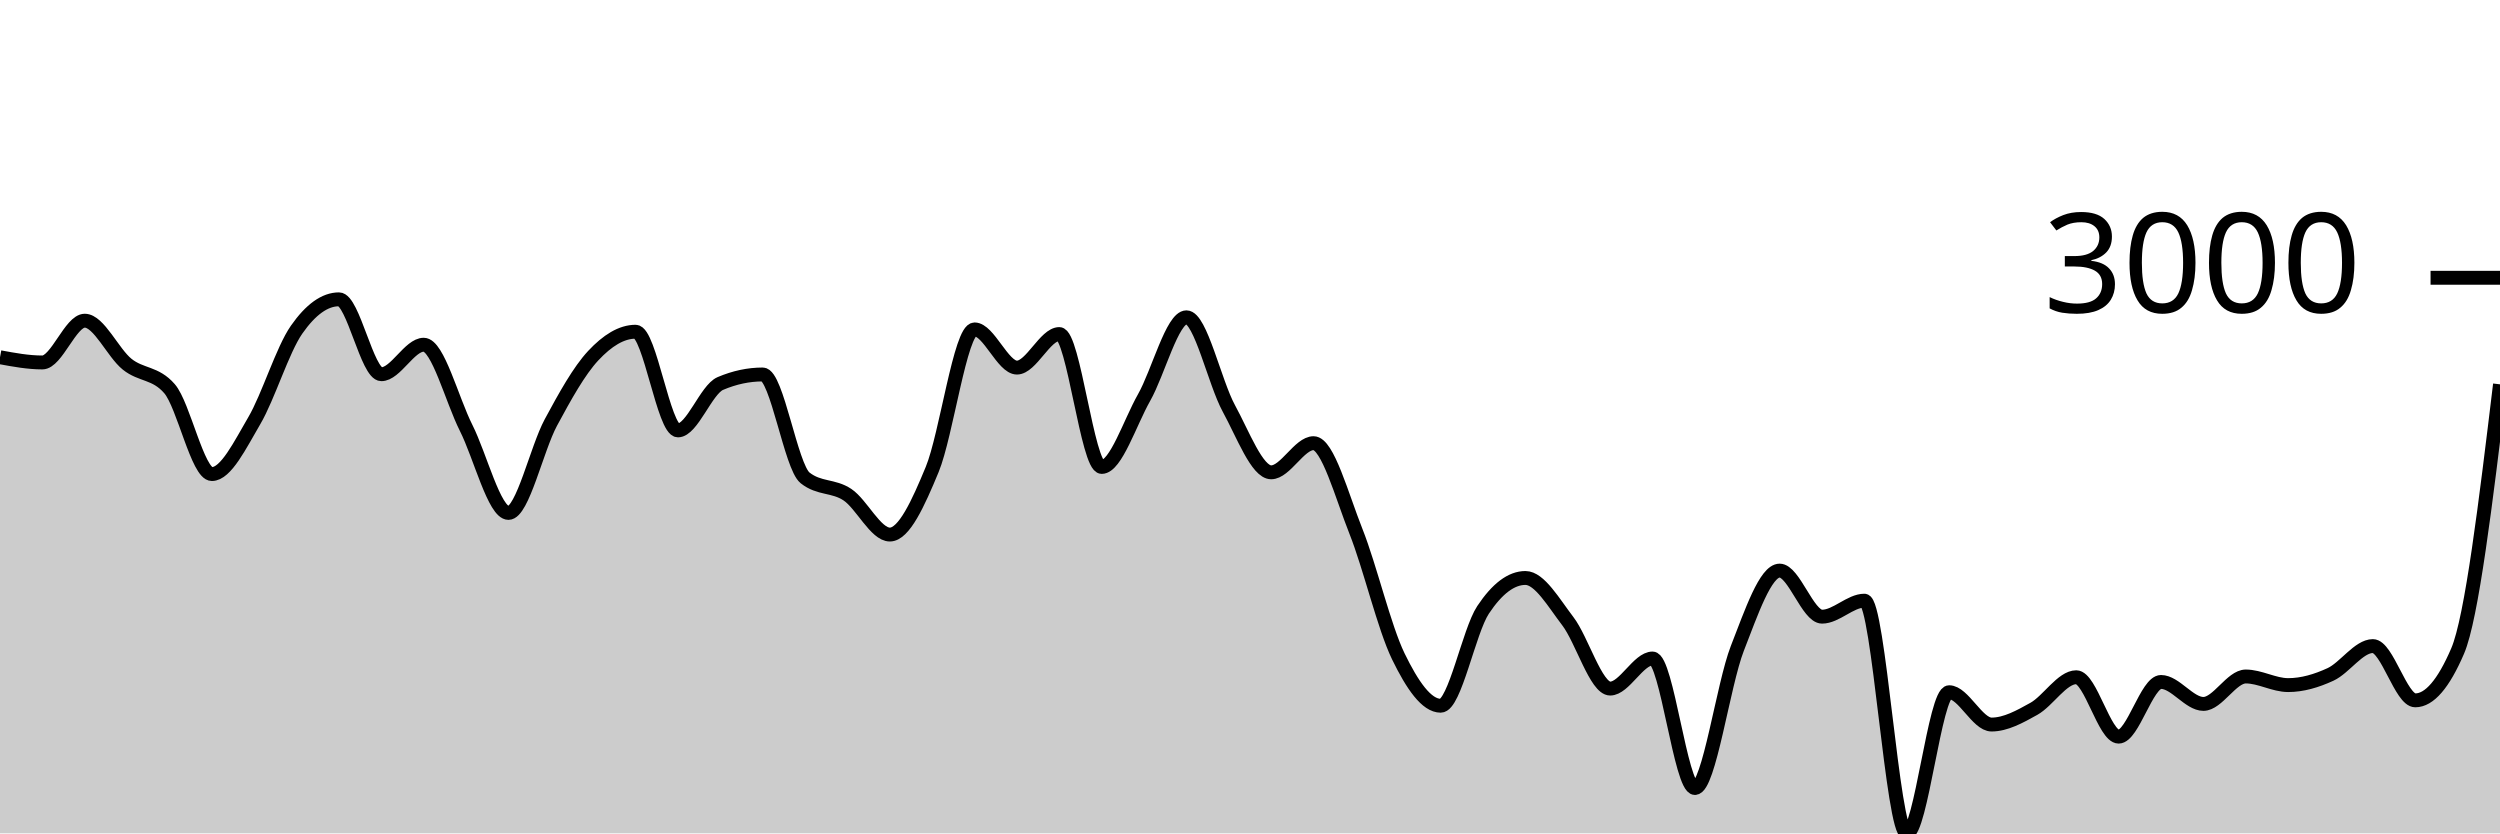
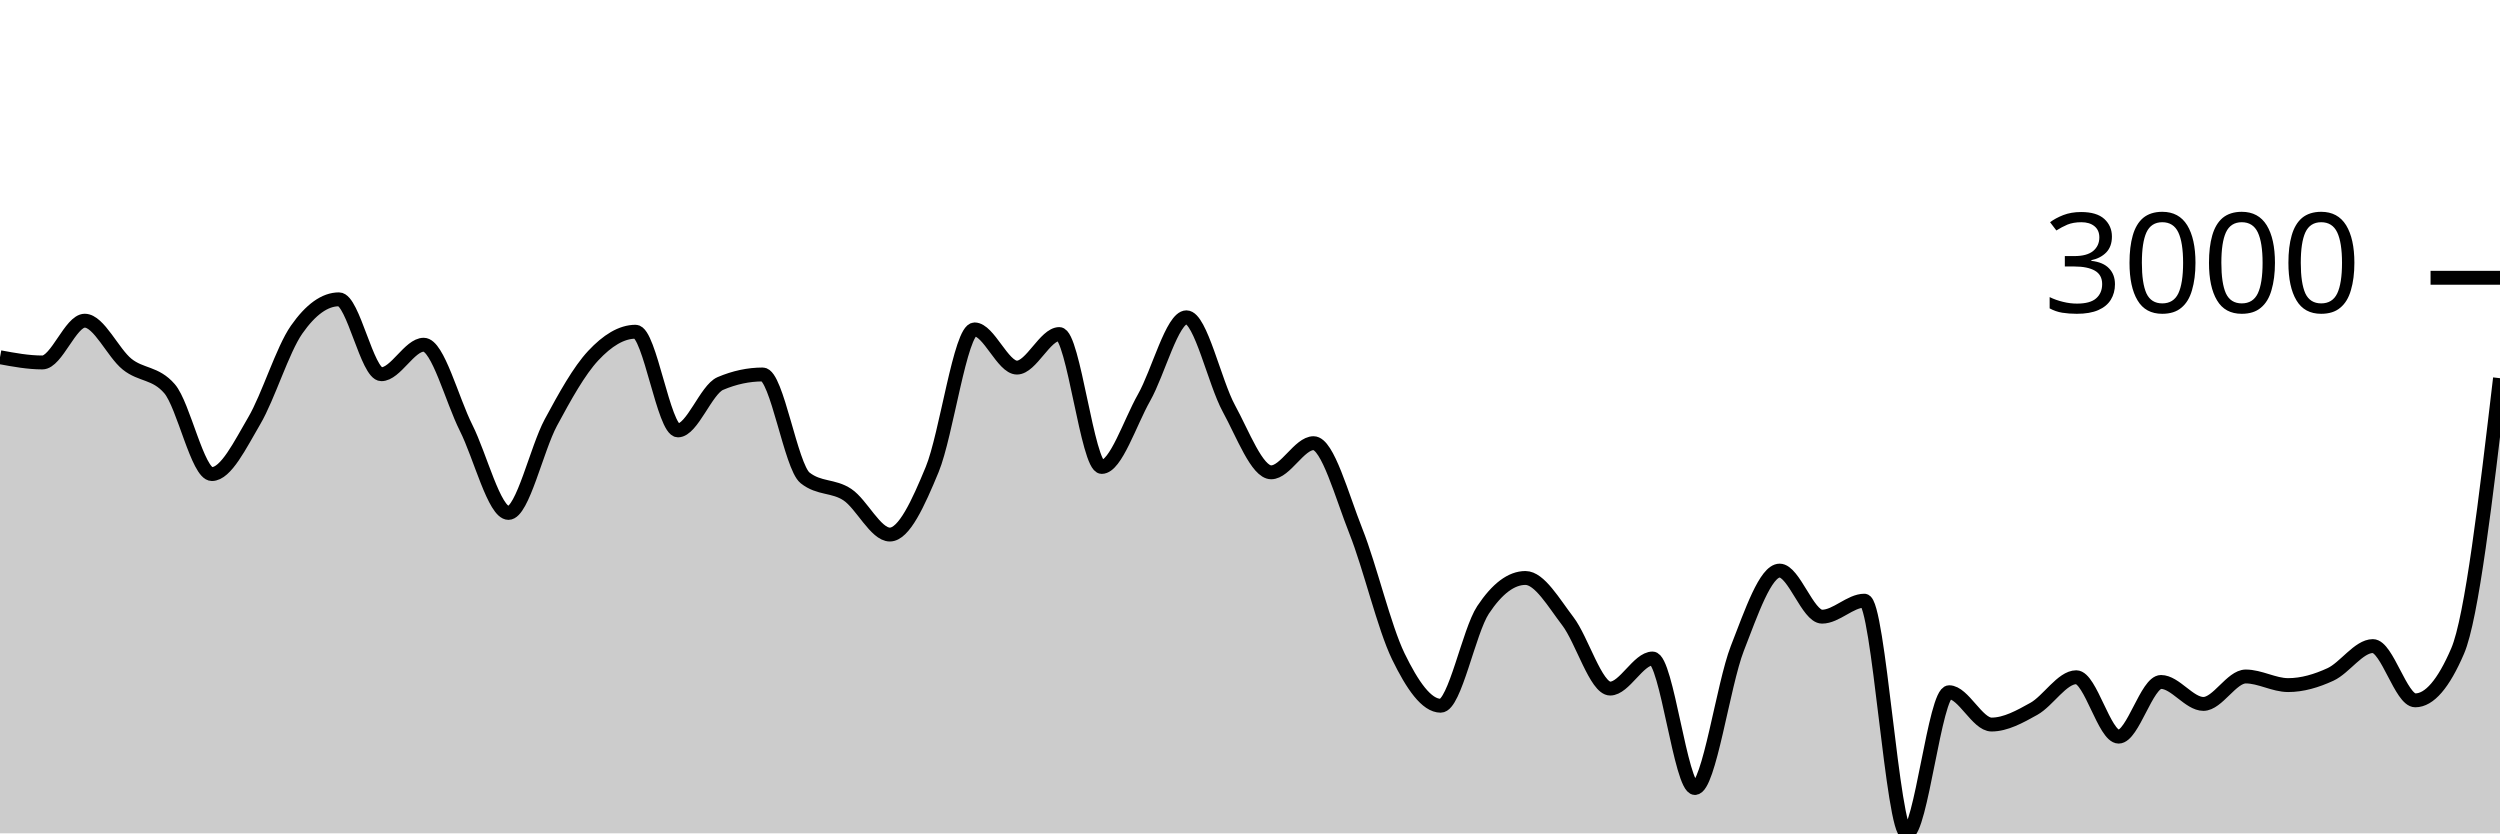
<svg xmlns="http://www.w3.org/2000/svg" viewBox="0 0 180 60">
  <g transform="translate(0,20)">
-     <path class="area" fill="rgba(0, 0, 0, 0.2)" d="M0,5.721C1.017,5.909,2.034,6.097,3.051,6.097C4.068,6.097,5.085,3.09,6.102,3.09C7.119,3.09,8.136,5.407,9.153,6.222C10.169,7.038,11.186,6.809,12.203,7.982C13.22,9.155,14.237,14.133,15.254,14.133C16.271,14.133,17.288,12.03,18.305,10.297C19.322,8.564,20.339,5.19,21.356,3.735C22.373,2.279,23.39,1.551,24.407,1.551C25.424,1.551,26.441,6.944,27.458,6.944C28.475,6.944,29.492,4.82,30.508,4.82C31.525,4.82,32.542,8.785,33.559,10.804C34.576,12.822,35.593,16.931,36.61,16.931C37.627,16.931,38.644,12.309,39.661,10.422C40.678,8.535,41.695,6.697,42.712,5.608C43.729,4.518,44.746,3.884,45.763,3.884C46.78,3.884,47.797,10.989,48.814,10.989C49.831,10.989,50.847,8.046,51.864,7.612C52.881,7.179,53.898,6.962,54.915,6.962C55.932,6.962,56.949,13.6,57.966,14.407C58.983,15.215,60,14.938,61.017,15.618C62.034,16.298,63.051,18.488,64.068,18.488C65.085,18.488,66.102,16.261,67.119,13.799C68.136,11.337,69.153,3.717,70.169,3.717C71.186,3.717,72.203,6.467,73.22,6.467C74.237,6.467,75.254,4.051,76.271,4.051C77.288,4.051,78.305,13.62,79.322,13.62C80.339,13.62,81.356,10.422,82.373,8.626C83.39,6.831,84.407,2.846,85.424,2.846C86.441,2.846,87.458,7.542,88.475,9.402C89.492,11.262,90.508,14.007,91.525,14.007C92.542,14.007,93.559,11.908,94.576,11.908C95.593,11.908,96.61,15.697,97.627,18.255C98.644,20.813,99.661,25.164,100.678,27.257C101.695,29.35,102.712,30.813,103.729,30.813C104.746,30.813,105.763,25.442,106.78,23.911C107.797,22.379,108.814,21.614,109.831,21.614C110.847,21.614,111.864,23.394,112.881,24.722C113.898,26.049,114.915,29.578,115.932,29.578C116.949,29.578,117.966,27.412,118.983,27.412C120,27.412,121.017,36.737,122.034,36.737C123.051,36.737,124.068,29.3,125.085,26.691C126.102,24.082,127.119,21.083,128.136,21.083C129.153,21.083,130.169,24.4,131.186,24.4C132.203,24.4,133.22,23.248,134.237,23.248C135.254,23.248,136.271,40,137.288,40C138.305,40,139.322,29.84,140.339,29.84C141.356,29.84,142.373,32.167,143.39,32.167C144.407,32.167,145.424,31.601,146.441,31.034C147.458,30.466,148.475,28.761,149.492,28.761C150.508,28.761,151.525,33.038,152.542,33.038C153.559,33.038,154.576,29.101,155.593,29.101C156.61,29.101,157.627,30.682,158.644,30.682C159.661,30.682,160.678,28.707,161.695,28.707C162.712,28.707,163.729,29.327,164.746,29.327C165.763,29.327,166.78,29.026,167.797,28.558C168.814,28.089,169.831,26.518,170.847,26.518C171.864,26.518,172.881,30.425,173.898,30.425C174.915,30.425,175.932,29.242,176.949,26.875C177.966,24.509,178.983,16.09,180,7.672L180,40C178.983,40,177.966,40,176.949,40C175.932,40,174.915,40,173.898,40C172.881,40,171.864,40,170.847,40C169.831,40,168.814,40,167.797,40C166.78,40,165.763,40,164.746,40C163.729,40,162.712,40,161.695,40C160.678,40,159.661,40,158.644,40C157.627,40,156.61,40,155.593,40C154.576,40,153.559,40,152.542,40C151.525,40,150.508,40,149.492,40C148.475,40,147.458,40,146.441,40C145.424,40,144.407,40,143.39,40C142.373,40,141.356,40,140.339,40C139.322,40,138.305,40,137.288,40C136.271,40,135.254,40,134.237,40C133.22,40,132.203,40,131.186,40C130.169,40,129.153,40,128.136,40C127.119,40,126.102,40,125.085,40C124.068,40,123.051,40,122.034,40C121.017,40,120,40,118.983,40C117.966,40,116.949,40,115.932,40C114.915,40,113.898,40,112.881,40C111.864,40,110.847,40,109.831,40C108.814,40,107.797,40,106.78,40C105.763,40,104.746,40,103.729,40C102.712,40,101.695,40,100.678,40C99.661,40,98.644,40,97.627,40C96.61,40,95.593,40,94.576,40C93.559,40,92.542,40,91.525,40C90.508,40,89.492,40,88.475,40C87.458,40,86.441,40,85.424,40C84.407,40,83.39,40,82.373,40C81.356,40,80.339,40,79.322,40C78.305,40,77.288,40,76.271,40C75.254,40,74.237,40,73.22,40C72.203,40,71.186,40,70.169,40C69.153,40,68.136,40,67.119,40C66.102,40,65.085,40,64.068,40C63.051,40,62.034,40,61.017,40C60,40,58.983,40,57.966,40C56.949,40,55.932,40,54.915,40C53.898,40,52.881,40,51.864,40C50.847,40,49.831,40,48.814,40C47.797,40,46.78,40,45.763,40C44.746,40,43.729,40,42.712,40C41.695,40,40.678,40,39.661,40C38.644,40,37.627,40,36.61,40C35.593,40,34.576,40,33.559,40C32.542,40,31.525,40,30.508,40C29.492,40,28.475,40,27.458,40C26.441,40,25.424,40,24.407,40C23.39,40,22.373,40,21.356,40C20.339,40,19.322,40,18.305,40C17.288,40,16.271,40,15.254,40C14.237,40,13.22,40,12.203,40C11.186,40,10.169,40,9.153,40C8.136,40,7.119,40,6.102,40C5.085,40,4.068,40,3.051,40C2.034,40,1.017,40,0,40Z" />
-     <path class="line" stroke="black" fill="none" d="M0,5.721C1.017,5.909,2.034,6.097,3.051,6.097C4.068,6.097,5.085,3.09,6.102,3.09C7.119,3.09,8.136,5.407,9.153,6.222C10.169,7.038,11.186,6.809,12.203,7.982C13.22,9.155,14.237,14.133,15.254,14.133C16.271,14.133,17.288,12.03,18.305,10.297C19.322,8.564,20.339,5.19,21.356,3.735C22.373,2.279,23.39,1.551,24.407,1.551C25.424,1.551,26.441,6.944,27.458,6.944C28.475,6.944,29.492,4.82,30.508,4.82C31.525,4.82,32.542,8.785,33.559,10.804C34.576,12.822,35.593,16.931,36.61,16.931C37.627,16.931,38.644,12.309,39.661,10.422C40.678,8.535,41.695,6.697,42.712,5.608C43.729,4.518,44.746,3.884,45.763,3.884C46.78,3.884,47.797,10.989,48.814,10.989C49.831,10.989,50.847,8.046,51.864,7.612C52.881,7.179,53.898,6.962,54.915,6.962C55.932,6.962,56.949,13.6,57.966,14.407C58.983,15.215,60,14.938,61.017,15.618C62.034,16.298,63.051,18.488,64.068,18.488C65.085,18.488,66.102,16.261,67.119,13.799C68.136,11.337,69.153,3.717,70.169,3.717C71.186,3.717,72.203,6.467,73.22,6.467C74.237,6.467,75.254,4.051,76.271,4.051C77.288,4.051,78.305,13.62,79.322,13.62C80.339,13.62,81.356,10.422,82.373,8.626C83.39,6.831,84.407,2.846,85.424,2.846C86.441,2.846,87.458,7.542,88.475,9.402C89.492,11.262,90.508,14.007,91.525,14.007C92.542,14.007,93.559,11.908,94.576,11.908C95.593,11.908,96.61,15.697,97.627,18.255C98.644,20.813,99.661,25.164,100.678,27.257C101.695,29.35,102.712,30.813,103.729,30.813C104.746,30.813,105.763,25.442,106.78,23.911C107.797,22.379,108.814,21.614,109.831,21.614C110.847,21.614,111.864,23.394,112.881,24.722C113.898,26.049,114.915,29.578,115.932,29.578C116.949,29.578,117.966,27.412,118.983,27.412C120,27.412,121.017,36.737,122.034,36.737C123.051,36.737,124.068,29.3,125.085,26.691C126.102,24.082,127.119,21.083,128.136,21.083C129.153,21.083,130.169,24.4,131.186,24.4C132.203,24.4,133.22,23.248,134.237,23.248C135.254,23.248,136.271,40,137.288,40C138.305,40,139.322,29.84,140.339,29.84C141.356,29.84,142.373,32.167,143.39,32.167C144.407,32.167,145.424,31.601,146.441,31.034C147.458,30.466,148.475,28.761,149.492,28.761C150.508,28.761,151.525,33.038,152.542,33.038C153.559,33.038,154.576,29.101,155.593,29.101C156.61,29.101,157.627,30.682,158.644,30.682C159.661,30.682,160.678,28.707,161.695,28.707C162.712,28.707,163.729,29.327,164.746,29.327C165.763,29.327,166.78,29.026,167.797,28.558C168.814,28.089,169.831,26.518,170.847,26.518C171.864,26.518,172.881,30.425,173.898,30.425C174.915,30.425,175.932,29.242,176.949,26.875C177.966,24.509,178.983,16.09,180,7.672" />
+     <path class="area" fill="rgba(0, 0, 0, 0.2)" d="M0,5.721C1.017,5.909,2.034,6.097,3.051,6.097C4.068,6.097,5.085,3.09,6.102,3.09C7.119,3.09,8.136,5.407,9.153,6.222C10.169,7.038,11.186,6.809,12.203,7.982C13.22,9.155,14.237,14.133,15.254,14.133C16.271,14.133,17.288,12.03,18.305,10.297C19.322,8.564,20.339,5.19,21.356,3.735C22.373,2.279,23.39,1.551,24.407,1.551C25.424,1.551,26.441,6.944,27.458,6.944C28.475,6.944,29.492,4.82,30.508,4.82C31.525,4.82,32.542,8.785,33.559,10.804C34.576,12.822,35.593,16.931,36.61,16.931C37.627,16.931,38.644,12.309,39.661,10.422C40.678,8.535,41.695,6.697,42.712,5.608C43.729,4.518,44.746,3.884,45.763,3.884C46.78,3.884,47.797,10.989,48.814,10.989C49.831,10.989,50.847,8.046,51.864,7.612C52.881,7.179,53.898,6.962,54.915,6.962C55.932,6.962,56.949,13.6,57.966,14.407C58.983,15.215,60,14.938,61.017,15.618C62.034,16.298,63.051,18.488,64.068,18.488C65.085,18.488,66.102,16.261,67.119,13.799C68.136,11.337,69.153,3.717,70.169,3.717C71.186,3.717,72.203,6.467,73.22,6.467C74.237,6.467,75.254,4.051,76.271,4.051C77.288,4.051,78.305,13.62,79.322,13.62C80.339,13.62,81.356,10.422,82.373,8.626C83.39,6.831,84.407,2.846,85.424,2.846C86.441,2.846,87.458,7.542,88.475,9.402C89.492,11.262,90.508,14.007,91.525,14.007C92.542,14.007,93.559,11.908,94.576,11.908C95.593,11.908,96.61,15.697,97.627,18.255C98.644,20.813,99.661,25.164,100.678,27.257C101.695,29.35,102.712,30.813,103.729,30.813C104.746,30.813,105.763,25.442,106.78,23.911C107.797,22.379,108.814,21.614,109.831,21.614C110.847,21.614,111.864,23.394,112.881,24.722C113.898,26.049,114.915,29.578,115.932,29.578C116.949,29.578,117.966,27.412,118.983,27.412C120,27.412,121.017,36.737,122.034,36.737C123.051,36.737,124.068,29.3,125.085,26.691C126.102,24.082,127.119,21.083,128.136,21.083C129.153,21.083,130.169,24.4,131.186,24.4C132.203,24.4,133.22,23.248,134.237,23.248C135.254,23.248,136.271,40,137.288,40C138.305,40,139.322,29.84,140.339,29.84C141.356,29.84,142.373,32.167,143.39,32.167C144.407,32.167,145.424,31.601,146.441,31.034C147.458,30.466,148.475,28.761,149.492,28.761C150.508,28.761,151.525,33.038,152.542,33.038C153.559,33.038,154.576,29.101,155.593,29.101C156.61,29.101,157.627,30.682,158.644,30.682C159.661,30.682,160.678,28.707,161.695,28.707C162.712,28.707,163.729,29.327,164.746,29.327C165.763,29.327,166.78,29.026,167.797,28.558C168.814,28.089,169.831,26.518,170.847,26.518C171.864,26.518,172.881,30.425,173.898,30.425C174.915,30.425,175.932,29.242,176.949,26.875C177.966,24.509,178.983,15.87,180,7.23L180,40C178.983,40,177.966,40,176.949,40C175.932,40,174.915,40,173.898,40C172.881,40,171.864,40,170.847,40C169.831,40,168.814,40,167.797,40C166.78,40,165.763,40,164.746,40C163.729,40,162.712,40,161.695,40C160.678,40,159.661,40,158.644,40C157.627,40,156.61,40,155.593,40C154.576,40,153.559,40,152.542,40C151.525,40,150.508,40,149.492,40C148.475,40,147.458,40,146.441,40C145.424,40,144.407,40,143.39,40C142.373,40,141.356,40,140.339,40C139.322,40,138.305,40,137.288,40C136.271,40,135.254,40,134.237,40C133.22,40,132.203,40,131.186,40C130.169,40,129.153,40,128.136,40C127.119,40,126.102,40,125.085,40C124.068,40,123.051,40,122.034,40C121.017,40,120,40,118.983,40C117.966,40,116.949,40,115.932,40C114.915,40,113.898,40,112.881,40C111.864,40,110.847,40,109.831,40C108.814,40,107.797,40,106.78,40C105.763,40,104.746,40,103.729,40C102.712,40,101.695,40,100.678,40C99.661,40,98.644,40,97.627,40C96.61,40,95.593,40,94.576,40C93.559,40,92.542,40,91.525,40C90.508,40,89.492,40,88.475,40C87.458,40,86.441,40,85.424,40C84.407,40,83.39,40,82.373,40C81.356,40,80.339,40,79.322,40C78.305,40,77.288,40,76.271,40C75.254,40,74.237,40,73.22,40C72.203,40,71.186,40,70.169,40C69.153,40,68.136,40,67.119,40C66.102,40,65.085,40,64.068,40C63.051,40,62.034,40,61.017,40C60,40,58.983,40,57.966,40C56.949,40,55.932,40,54.915,40C53.898,40,52.881,40,51.864,40C50.847,40,49.831,40,48.814,40C47.797,40,46.78,40,45.763,40C44.746,40,43.729,40,42.712,40C41.695,40,40.678,40,39.661,40C38.644,40,37.627,40,36.61,40C35.593,40,34.576,40,33.559,40C32.542,40,31.525,40,30.508,40C29.492,40,28.475,40,27.458,40C26.441,40,25.424,40,24.407,40C23.39,40,22.373,40,21.356,40C20.339,40,19.322,40,18.305,40C17.288,40,16.271,40,15.254,40C14.237,40,13.22,40,12.203,40C11.186,40,10.169,40,9.153,40C8.136,40,7.119,40,6.102,40C5.085,40,4.068,40,3.051,40C2.034,40,1.017,40,0,40Z" />
+     <path class="line" stroke="black" fill="none" d="M0,5.721C1.017,5.909,2.034,6.097,3.051,6.097C4.068,6.097,5.085,3.09,6.102,3.09C7.119,3.09,8.136,5.407,9.153,6.222C10.169,7.038,11.186,6.809,12.203,7.982C13.22,9.155,14.237,14.133,15.254,14.133C16.271,14.133,17.288,12.03,18.305,10.297C19.322,8.564,20.339,5.19,21.356,3.735C22.373,2.279,23.39,1.551,24.407,1.551C25.424,1.551,26.441,6.944,27.458,6.944C28.475,6.944,29.492,4.82,30.508,4.82C31.525,4.82,32.542,8.785,33.559,10.804C34.576,12.822,35.593,16.931,36.61,16.931C37.627,16.931,38.644,12.309,39.661,10.422C40.678,8.535,41.695,6.697,42.712,5.608C43.729,4.518,44.746,3.884,45.763,3.884C46.78,3.884,47.797,10.989,48.814,10.989C49.831,10.989,50.847,8.046,51.864,7.612C52.881,7.179,53.898,6.962,54.915,6.962C55.932,6.962,56.949,13.6,57.966,14.407C58.983,15.215,60,14.938,61.017,15.618C62.034,16.298,63.051,18.488,64.068,18.488C65.085,18.488,66.102,16.261,67.119,13.799C68.136,11.337,69.153,3.717,70.169,3.717C71.186,3.717,72.203,6.467,73.22,6.467C74.237,6.467,75.254,4.051,76.271,4.051C77.288,4.051,78.305,13.62,79.322,13.62C80.339,13.62,81.356,10.422,82.373,8.626C83.39,6.831,84.407,2.846,85.424,2.846C86.441,2.846,87.458,7.542,88.475,9.402C89.492,11.262,90.508,14.007,91.525,14.007C92.542,14.007,93.559,11.908,94.576,11.908C95.593,11.908,96.61,15.697,97.627,18.255C98.644,20.813,99.661,25.164,100.678,27.257C101.695,29.35,102.712,30.813,103.729,30.813C104.746,30.813,105.763,25.442,106.78,23.911C107.797,22.379,108.814,21.614,109.831,21.614C110.847,21.614,111.864,23.394,112.881,24.722C113.898,26.049,114.915,29.578,115.932,29.578C116.949,29.578,117.966,27.412,118.983,27.412C120,27.412,121.017,36.737,122.034,36.737C123.051,36.737,124.068,29.3,125.085,26.691C126.102,24.082,127.119,21.083,128.136,21.083C129.153,21.083,130.169,24.4,131.186,24.4C132.203,24.4,133.22,23.248,134.237,23.248C135.254,23.248,136.271,40,137.288,40C138.305,40,139.322,29.84,140.339,29.84C141.356,29.84,142.373,32.167,143.39,32.167C144.407,32.167,145.424,31.601,146.441,31.034C147.458,30.466,148.475,28.761,149.492,28.761C150.508,28.761,151.525,33.038,152.542,33.038C153.559,33.038,154.576,29.101,155.593,29.101C156.61,29.101,157.627,30.682,158.644,30.682C159.661,30.682,160.678,28.707,161.695,28.707C162.712,28.707,163.729,29.327,164.746,29.327C165.763,29.327,166.78,29.026,167.797,28.558C168.814,28.089,169.831,26.518,170.847,26.518C171.864,26.518,172.881,30.425,173.898,30.425C174.915,30.425,175.932,29.242,176.949,26.875C177.966,24.509,178.983,15.87,180,7.23" />
    <path class="axis-ceiling" stroke-width="1" stroke="black" fill="none" d="M175,0L180,0" />
    <text class="axis-ceiling-label" font-family="sans-serif" text-anchor="end" font-size="10px" x="170" y="2.5">3000</text>
  </g>
</svg>
